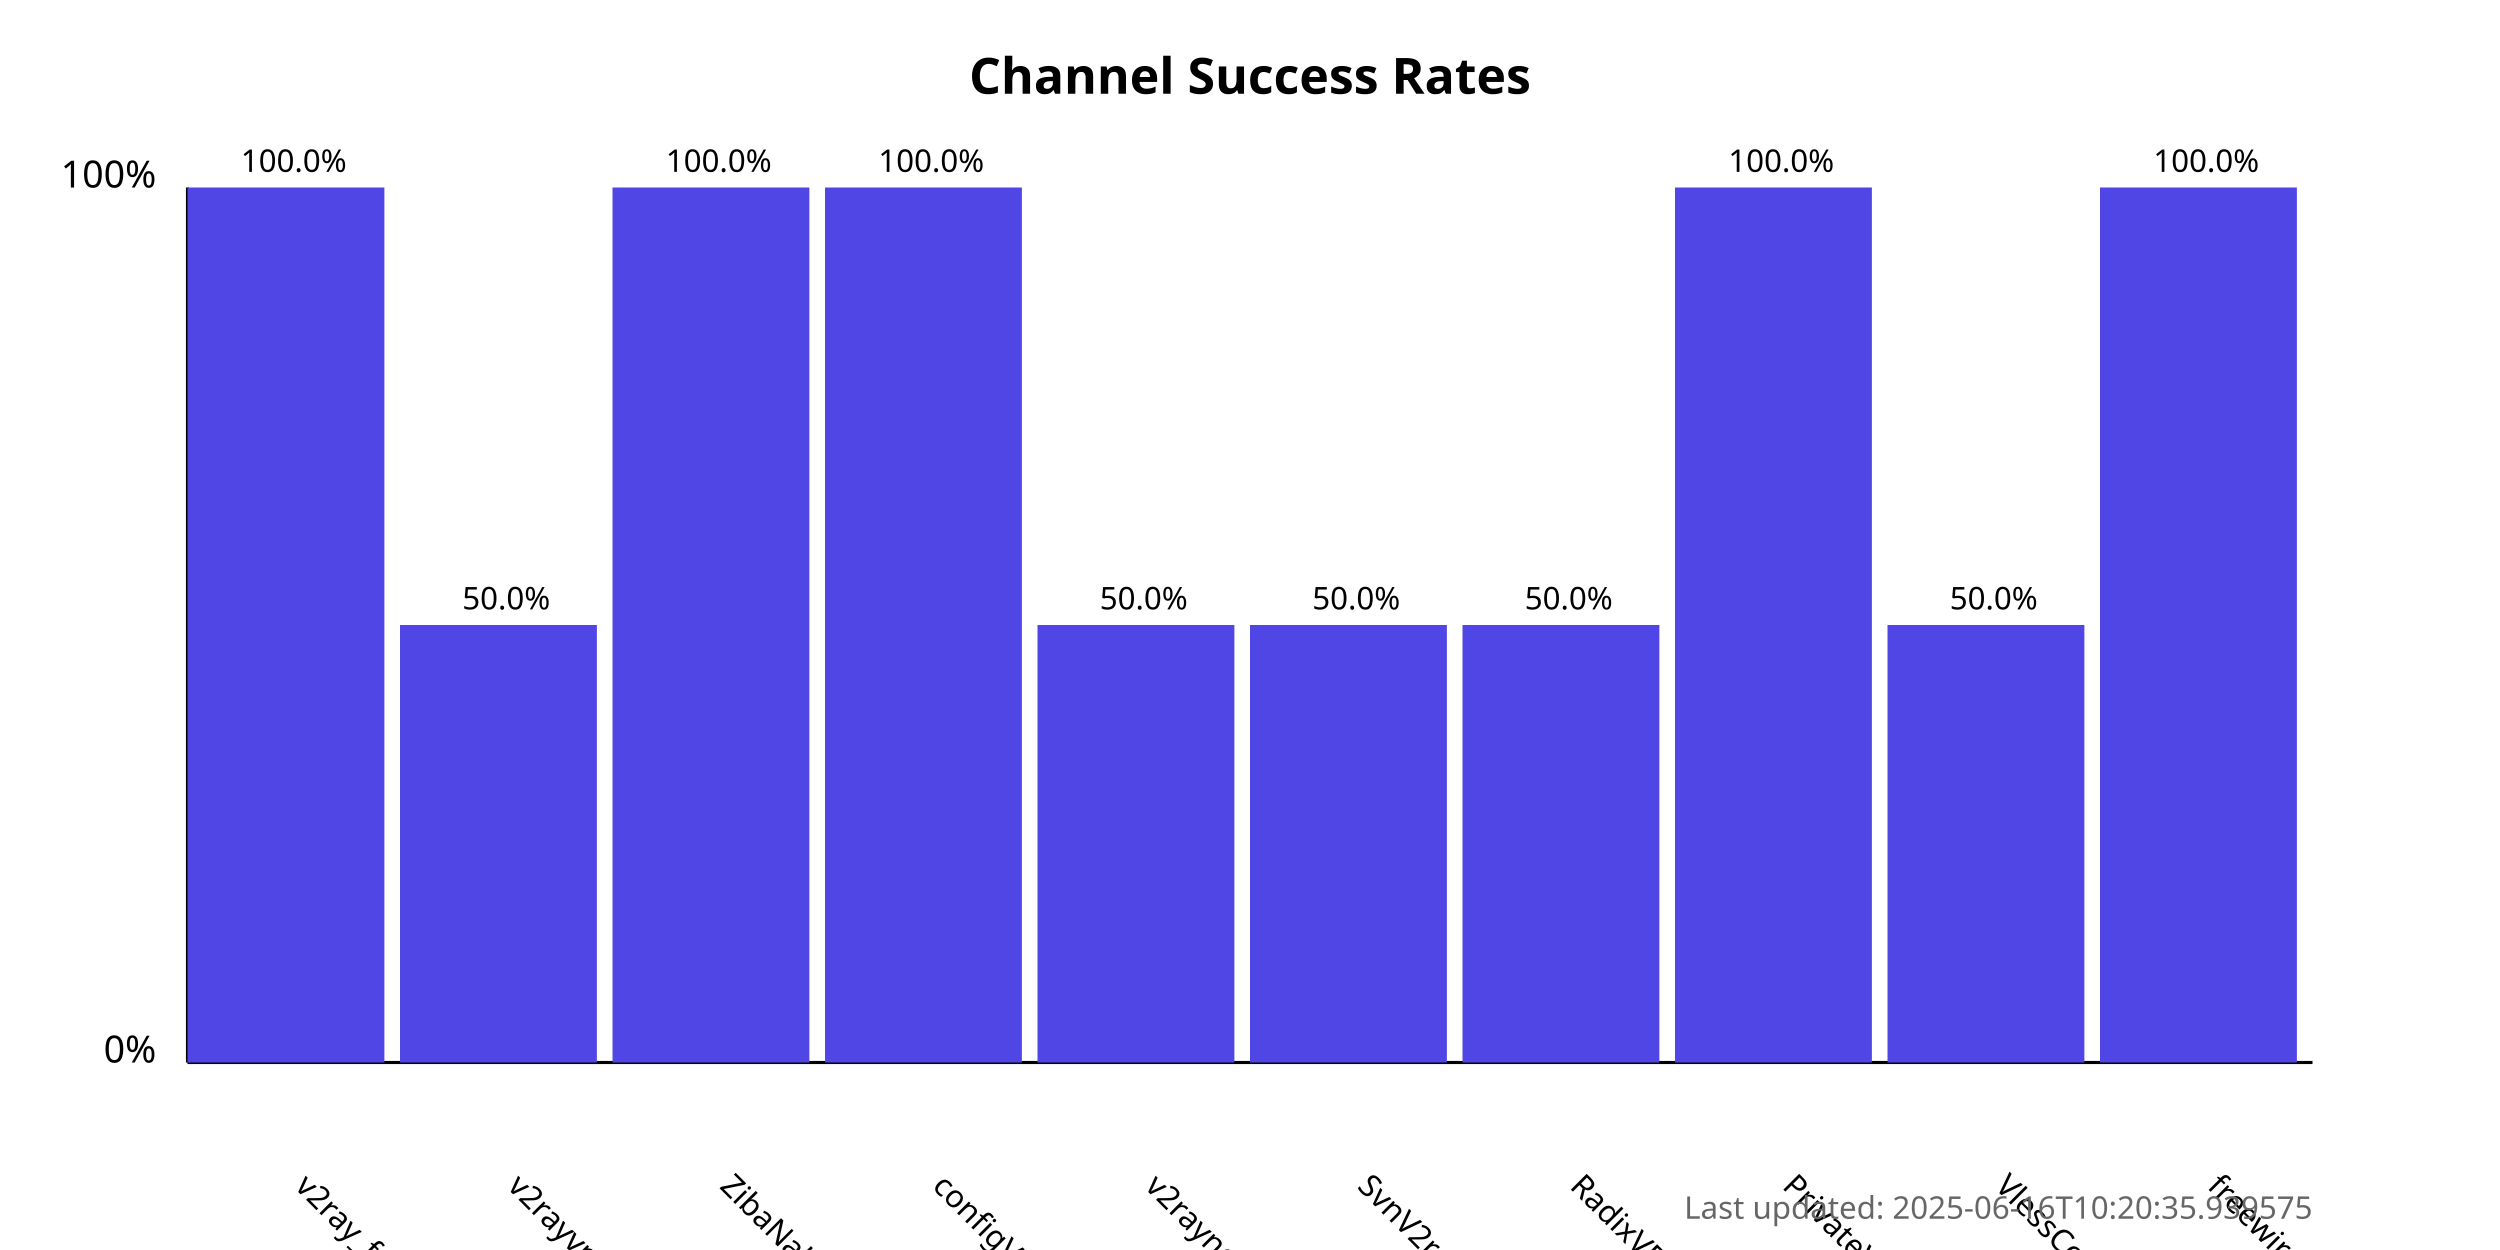
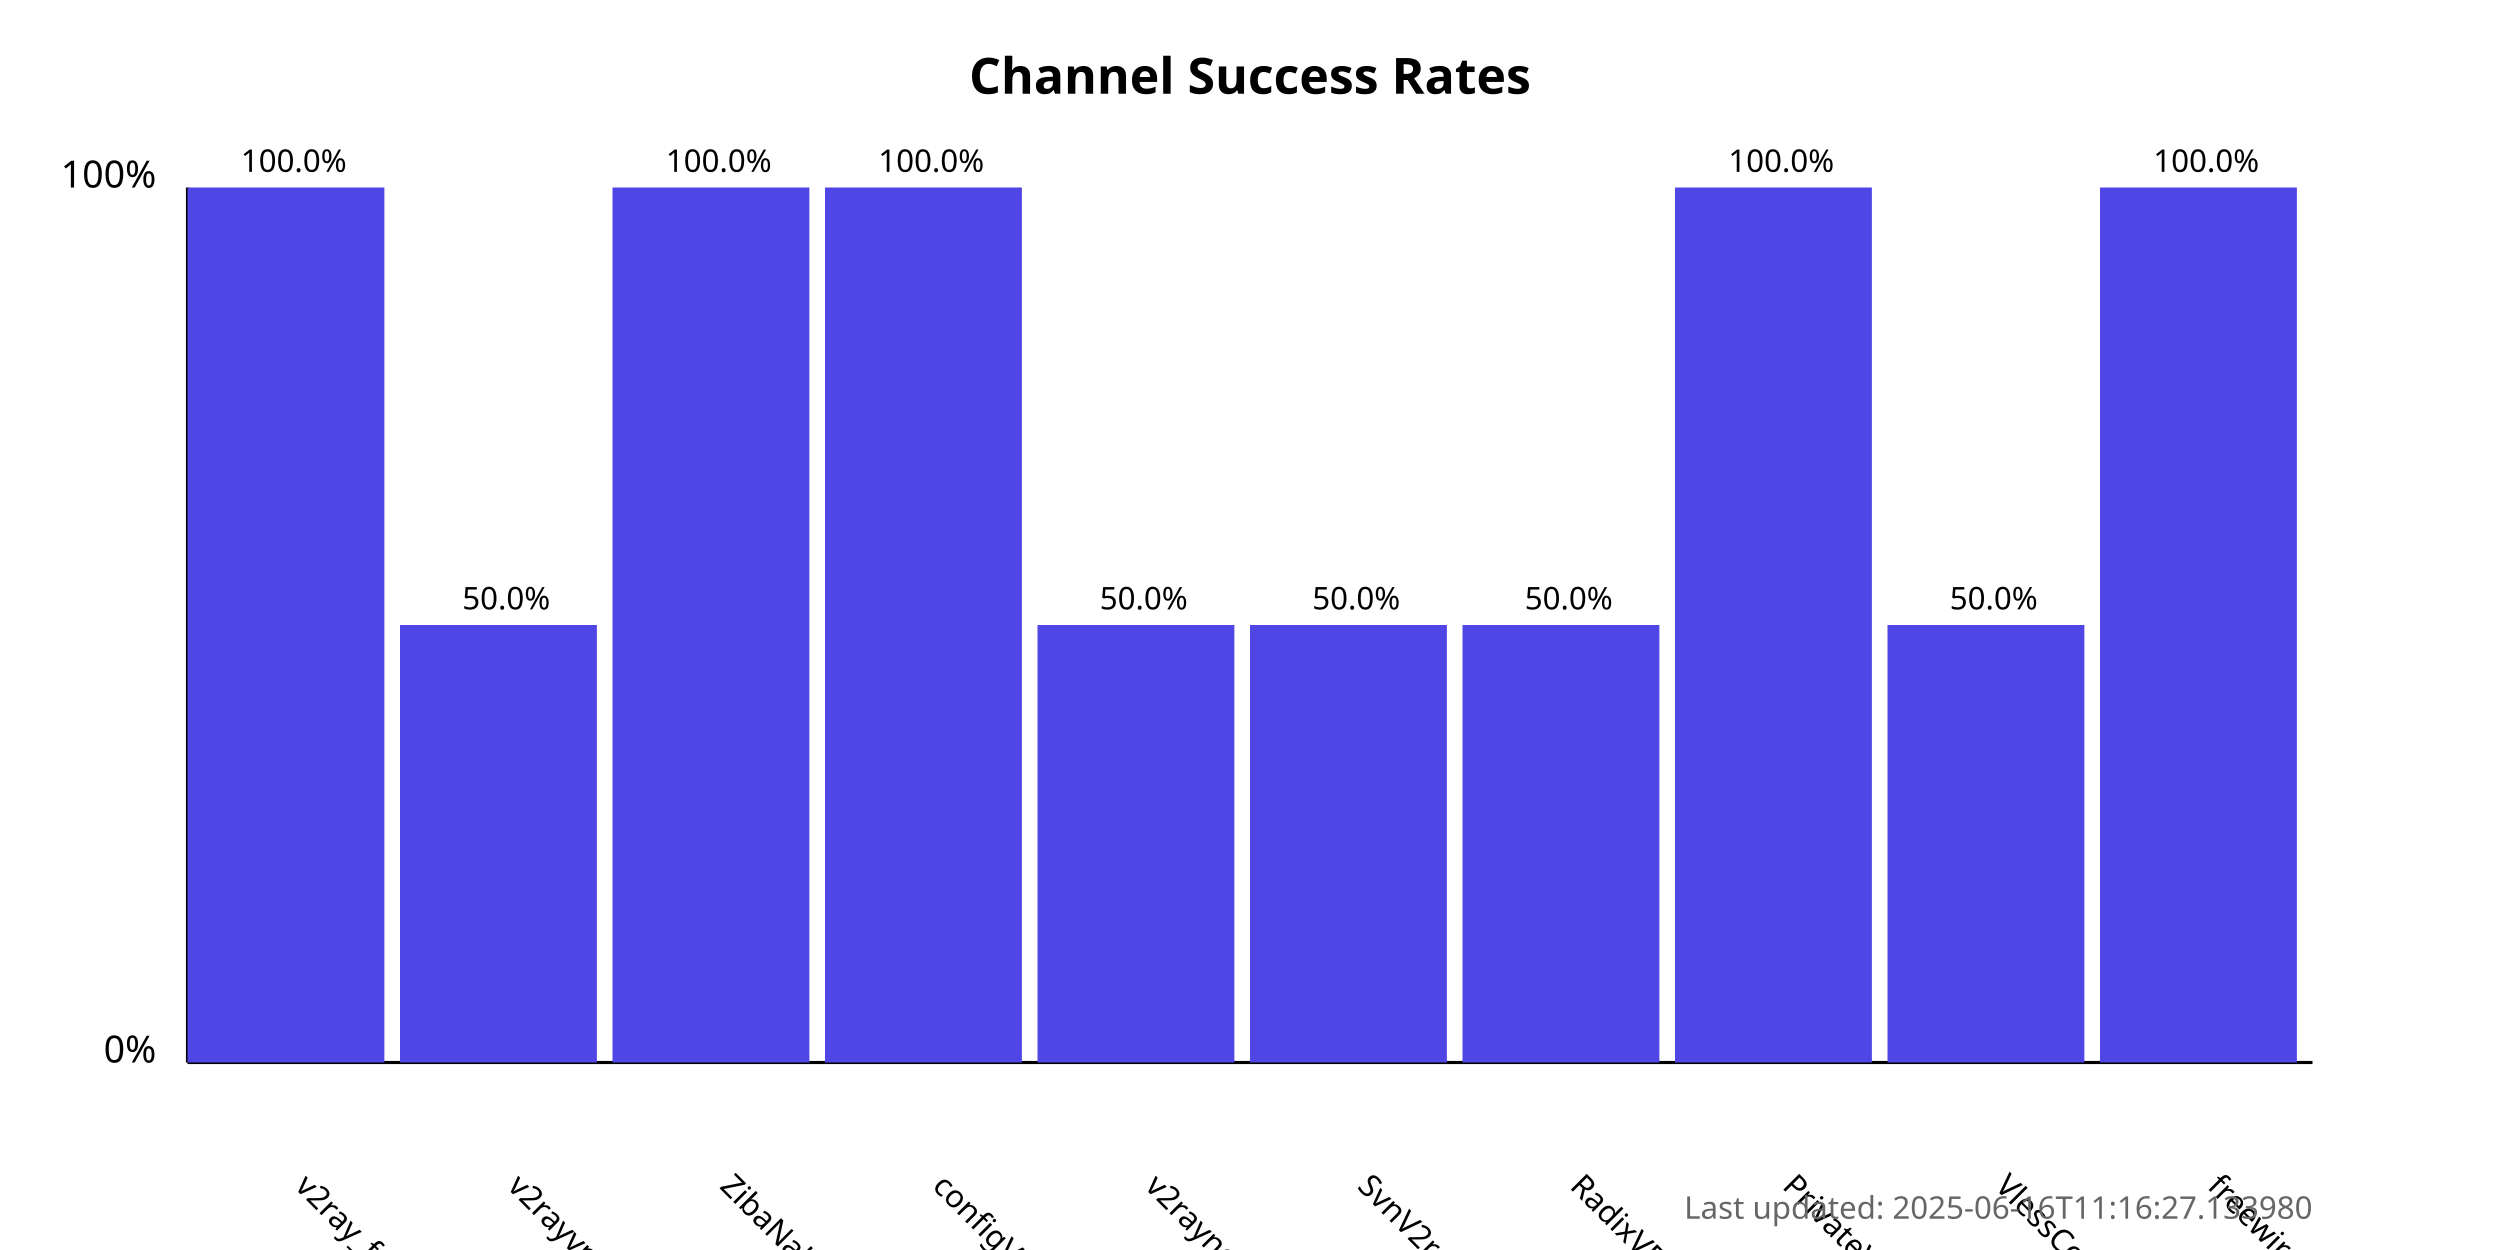
<svg xmlns="http://www.w3.org/2000/svg" width="800" height="400">
  <style>
            .chart-title { font: bold 16px sans-serif; }
            .axis-label { font: 12px sans-serif; }
            .tick-label { font: 10px sans-serif; }
            .bar { fill: #4f46e5; }
            .bar:hover { fill: #6366f1; }
            .timestamp { font: 10px sans-serif; fill: #666; }
        </style>
  <text x="400.0" y="30" text-anchor="middle" class="chart-title">
            Channel Success Rates
        </text>
  <line x1="60" y1="340" x2="60" y2="60" stroke="black" stroke-width="1" />
  <line x1="60" y1="340" x2="740" y2="340" stroke="black" stroke-width="1" />
  <text x="50" y="340" text-anchor="end" class="axis-label">0%</text>
  <text x="50" y="60" text-anchor="end" class="axis-label">100%</text>
  <g>
    <rect x="60" y="60.0" width="63.0" height="280.0" class="bar" />
    <text x="94.0" y="380" transform="rotate(45, 94.0, 380)" text-anchor="start" class="tick-label">
                v2ray_free_conf
            </text>
    <text x="94.0" y="55.0" text-anchor="middle" class="tick-label">
                100.0%
            </text>
  </g>
  <g>
    <rect x="128.0" y="200.0" width="63.0" height="140.0" class="bar" />
    <text x="162.0" y="380" transform="rotate(45, 162.0, 380)" text-anchor="start" class="tick-label">
                v2rayvpno
            </text>
    <text x="162.0" y="195.0" text-anchor="middle" class="tick-label">
                50.0%
            </text>
  </g>
  <g>
    <rect x="196.0" y="60.0" width="63.0" height="280.0" class="bar" />
    <text x="230.0" y="380" transform="rotate(45, 230.0, 380)" text-anchor="start" class="tick-label">
                ZibaNabz
            </text>
    <text x="230.0" y="55.0" text-anchor="middle" class="tick-label">
                100.0%
            </text>
  </g>
  <g>
    <rect x="264.0" y="60.0" width="63.0" height="280.0" class="bar" />
    <text x="298.0" y="380" transform="rotate(45, 298.0, 380)" text-anchor="start" class="tick-label">
                configV2rayForFree
            </text>
    <text x="298.0" y="55.0" text-anchor="middle" class="tick-label">
                100.0%
            </text>
  </g>
  <g>
    <rect x="332.0" y="200.0" width="63.0" height="140.0" class="bar" />
    <text x="366.0" y="380" transform="rotate(45, 366.0, 380)" text-anchor="start" class="tick-label">
                v2rayngvpn
            </text>
    <text x="366.0" y="195.0" text-anchor="middle" class="tick-label">
                50.0%
            </text>
  </g>
  <g>
    <rect x="400.0" y="200.0" width="63.0" height="140.0" class="bar" />
    <text x="434.0" y="380" transform="rotate(45, 434.0, 380)" text-anchor="start" class="tick-label">
                SvnV2ray
            </text>
    <text x="434.0" y="195.0" text-anchor="middle" class="tick-label">
                50.0%
            </text>
  </g>
  <g>
    <rect x="468.0" y="200.0" width="63.0" height="140.0" class="bar" />
    <text x="502.0" y="380" transform="rotate(45, 502.0, 380)" text-anchor="start" class="tick-label">
                RadixVPN
            </text>
    <text x="502.0" y="195.0" text-anchor="middle" class="tick-label">
                50.0%
            </text>
  </g>
  <g>
    <rect x="536.0" y="60.0" width="63.0" height="280.0" class="bar" />
    <text x="570.0" y="380" transform="rotate(45, 570.0, 380)" text-anchor="start" class="tick-label">
                PrivateVPNs
            </text>
    <text x="570.0" y="55.0" text-anchor="middle" class="tick-label">
                100.0%
            </text>
  </g>
  <g>
    <rect x="604.0" y="200.0" width="63.0" height="140.0" class="bar" />
    <text x="638.0" y="380" transform="rotate(45, 638.0, 380)" text-anchor="start" class="tick-label">
                VlessConfig
            </text>
    <text x="638.0" y="195.0" text-anchor="middle" class="tick-label">
                50.0%
            </text>
  </g>
  <g>
    <rect x="672.0" y="60.0" width="63.0" height="280.0" class="bar" />
    <text x="706.0" y="380" transform="rotate(45, 706.0, 380)" text-anchor="start" class="tick-label">
                freewireguard
            </text>
    <text x="706.0" y="55.0" text-anchor="middle" class="tick-label">
                100.0%
            </text>
  </g>
  <text x="740" y="390" text-anchor="end" class="timestamp">
-             Last updated: 2025-06-16T10:20:35.939575
+             Last updated: 2025-06-16T11:16:27.133980
        </text>
</svg>
